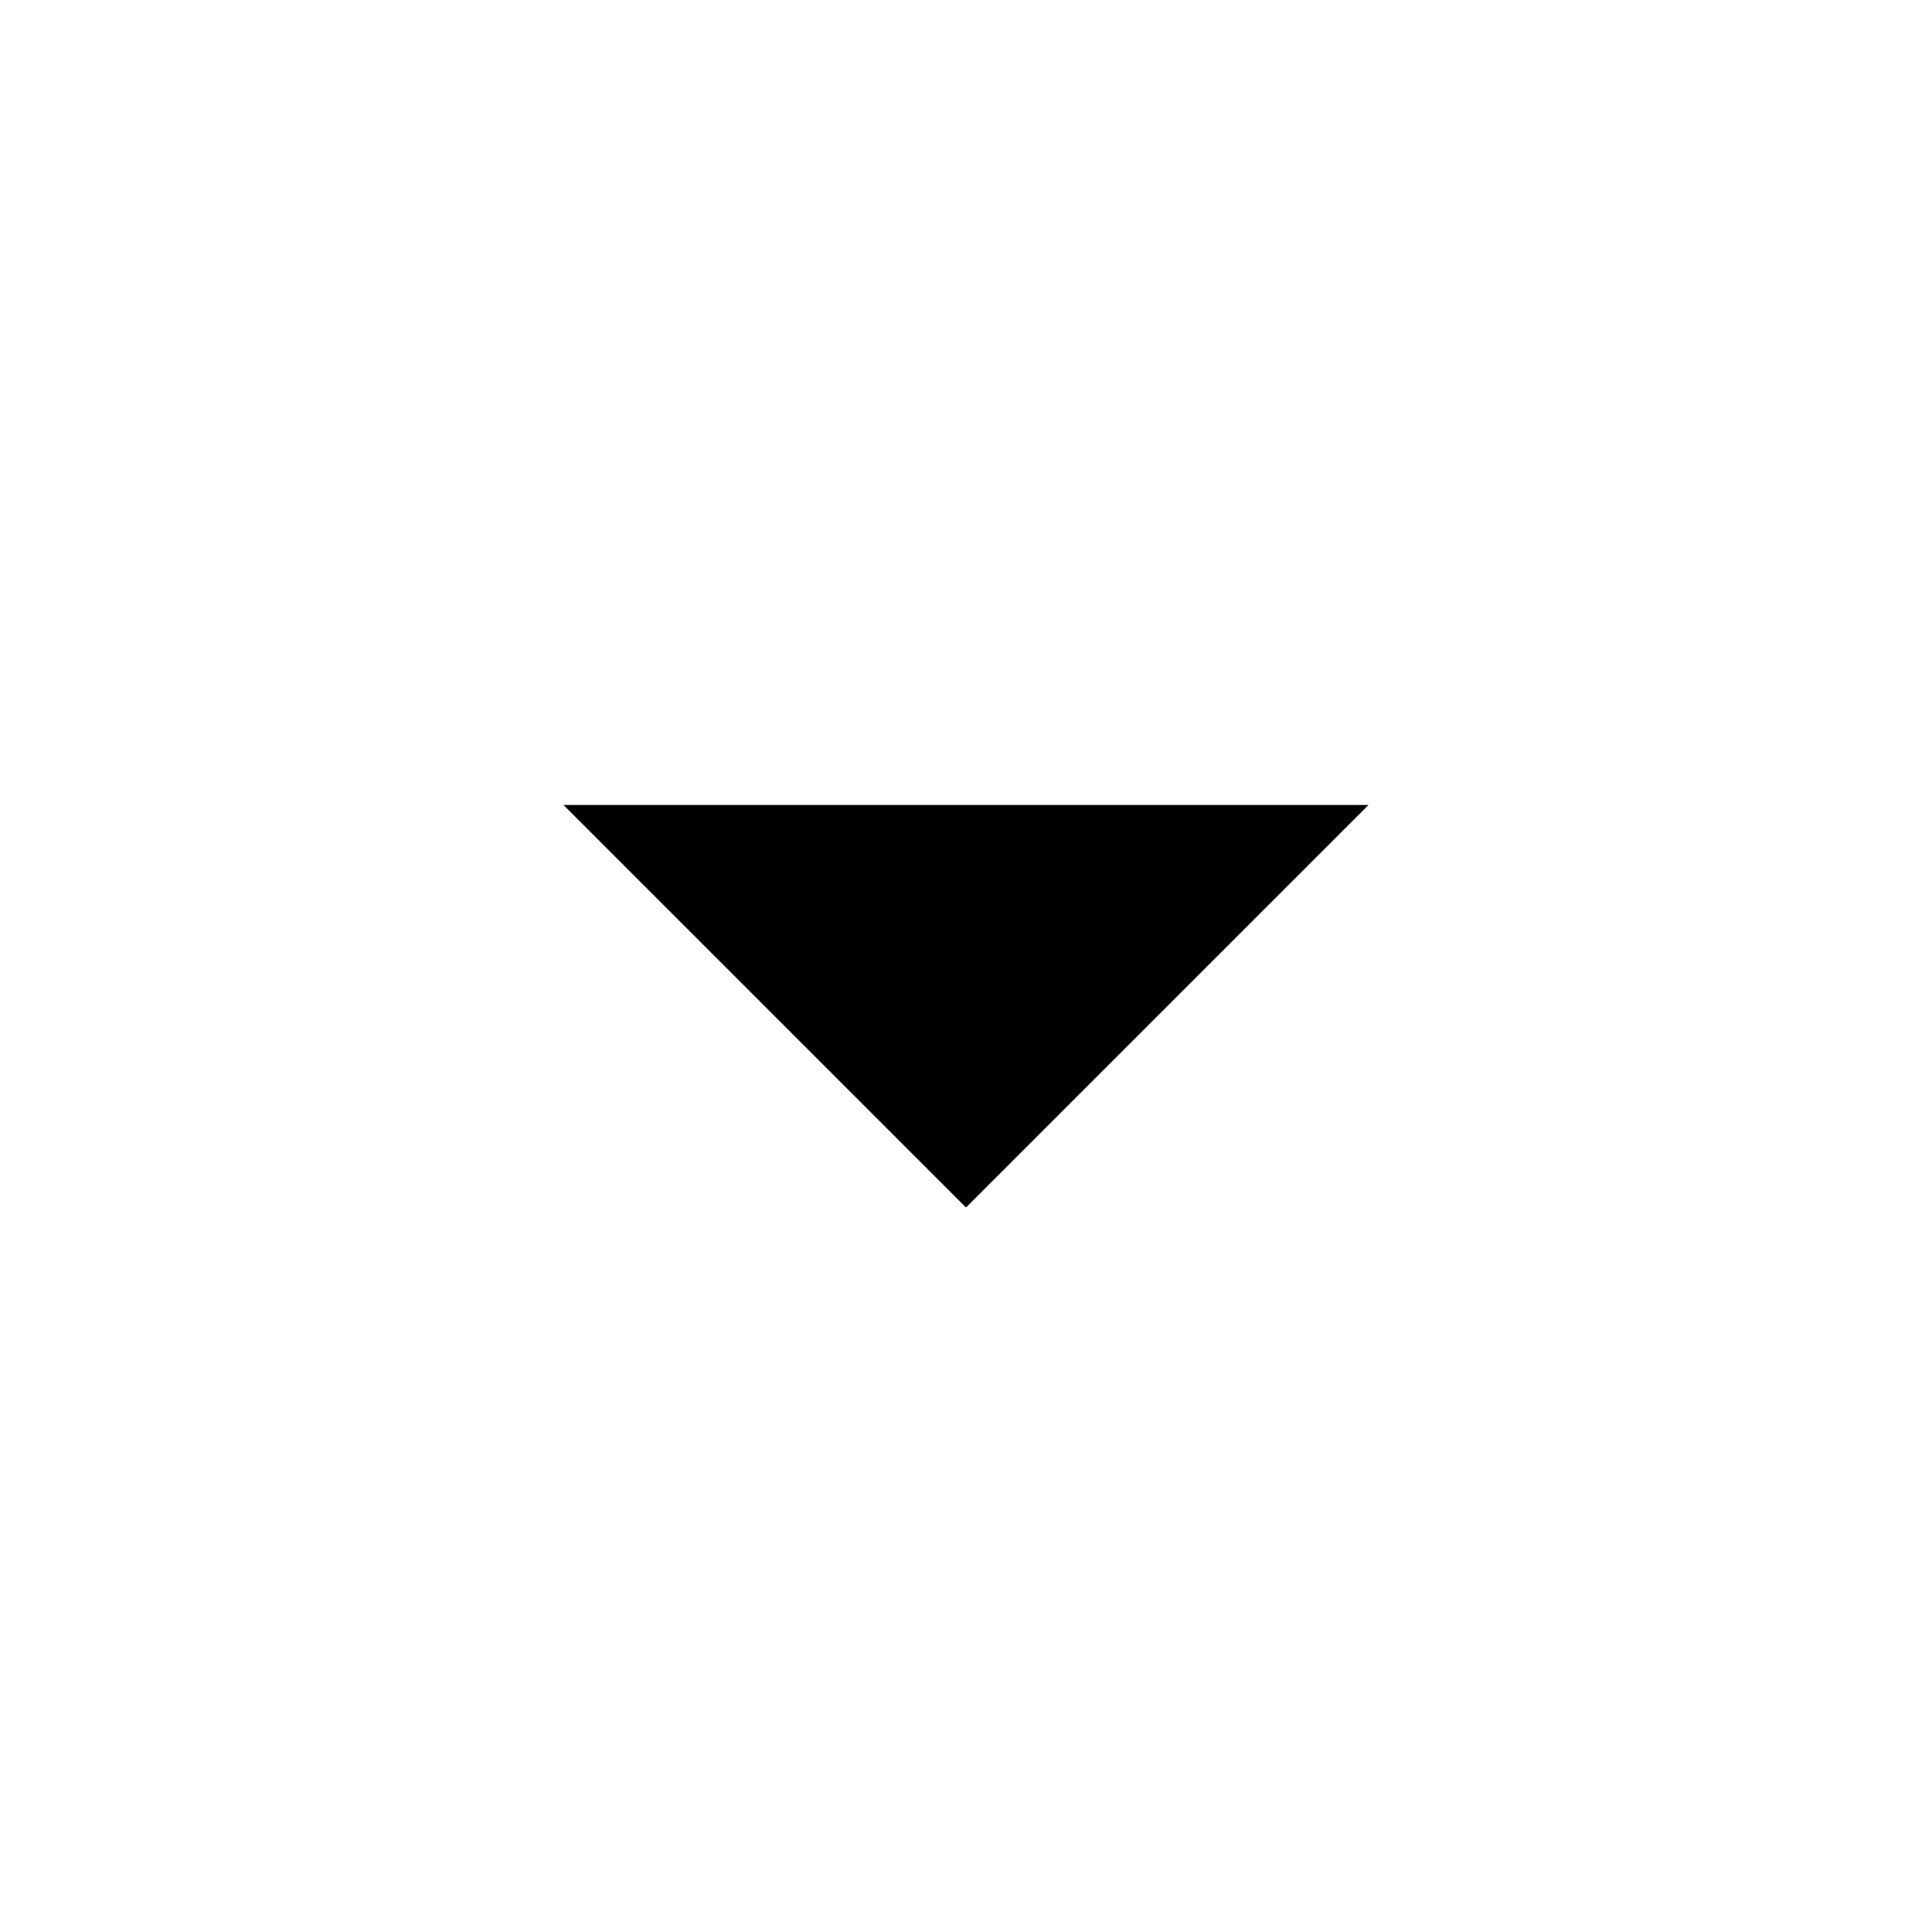
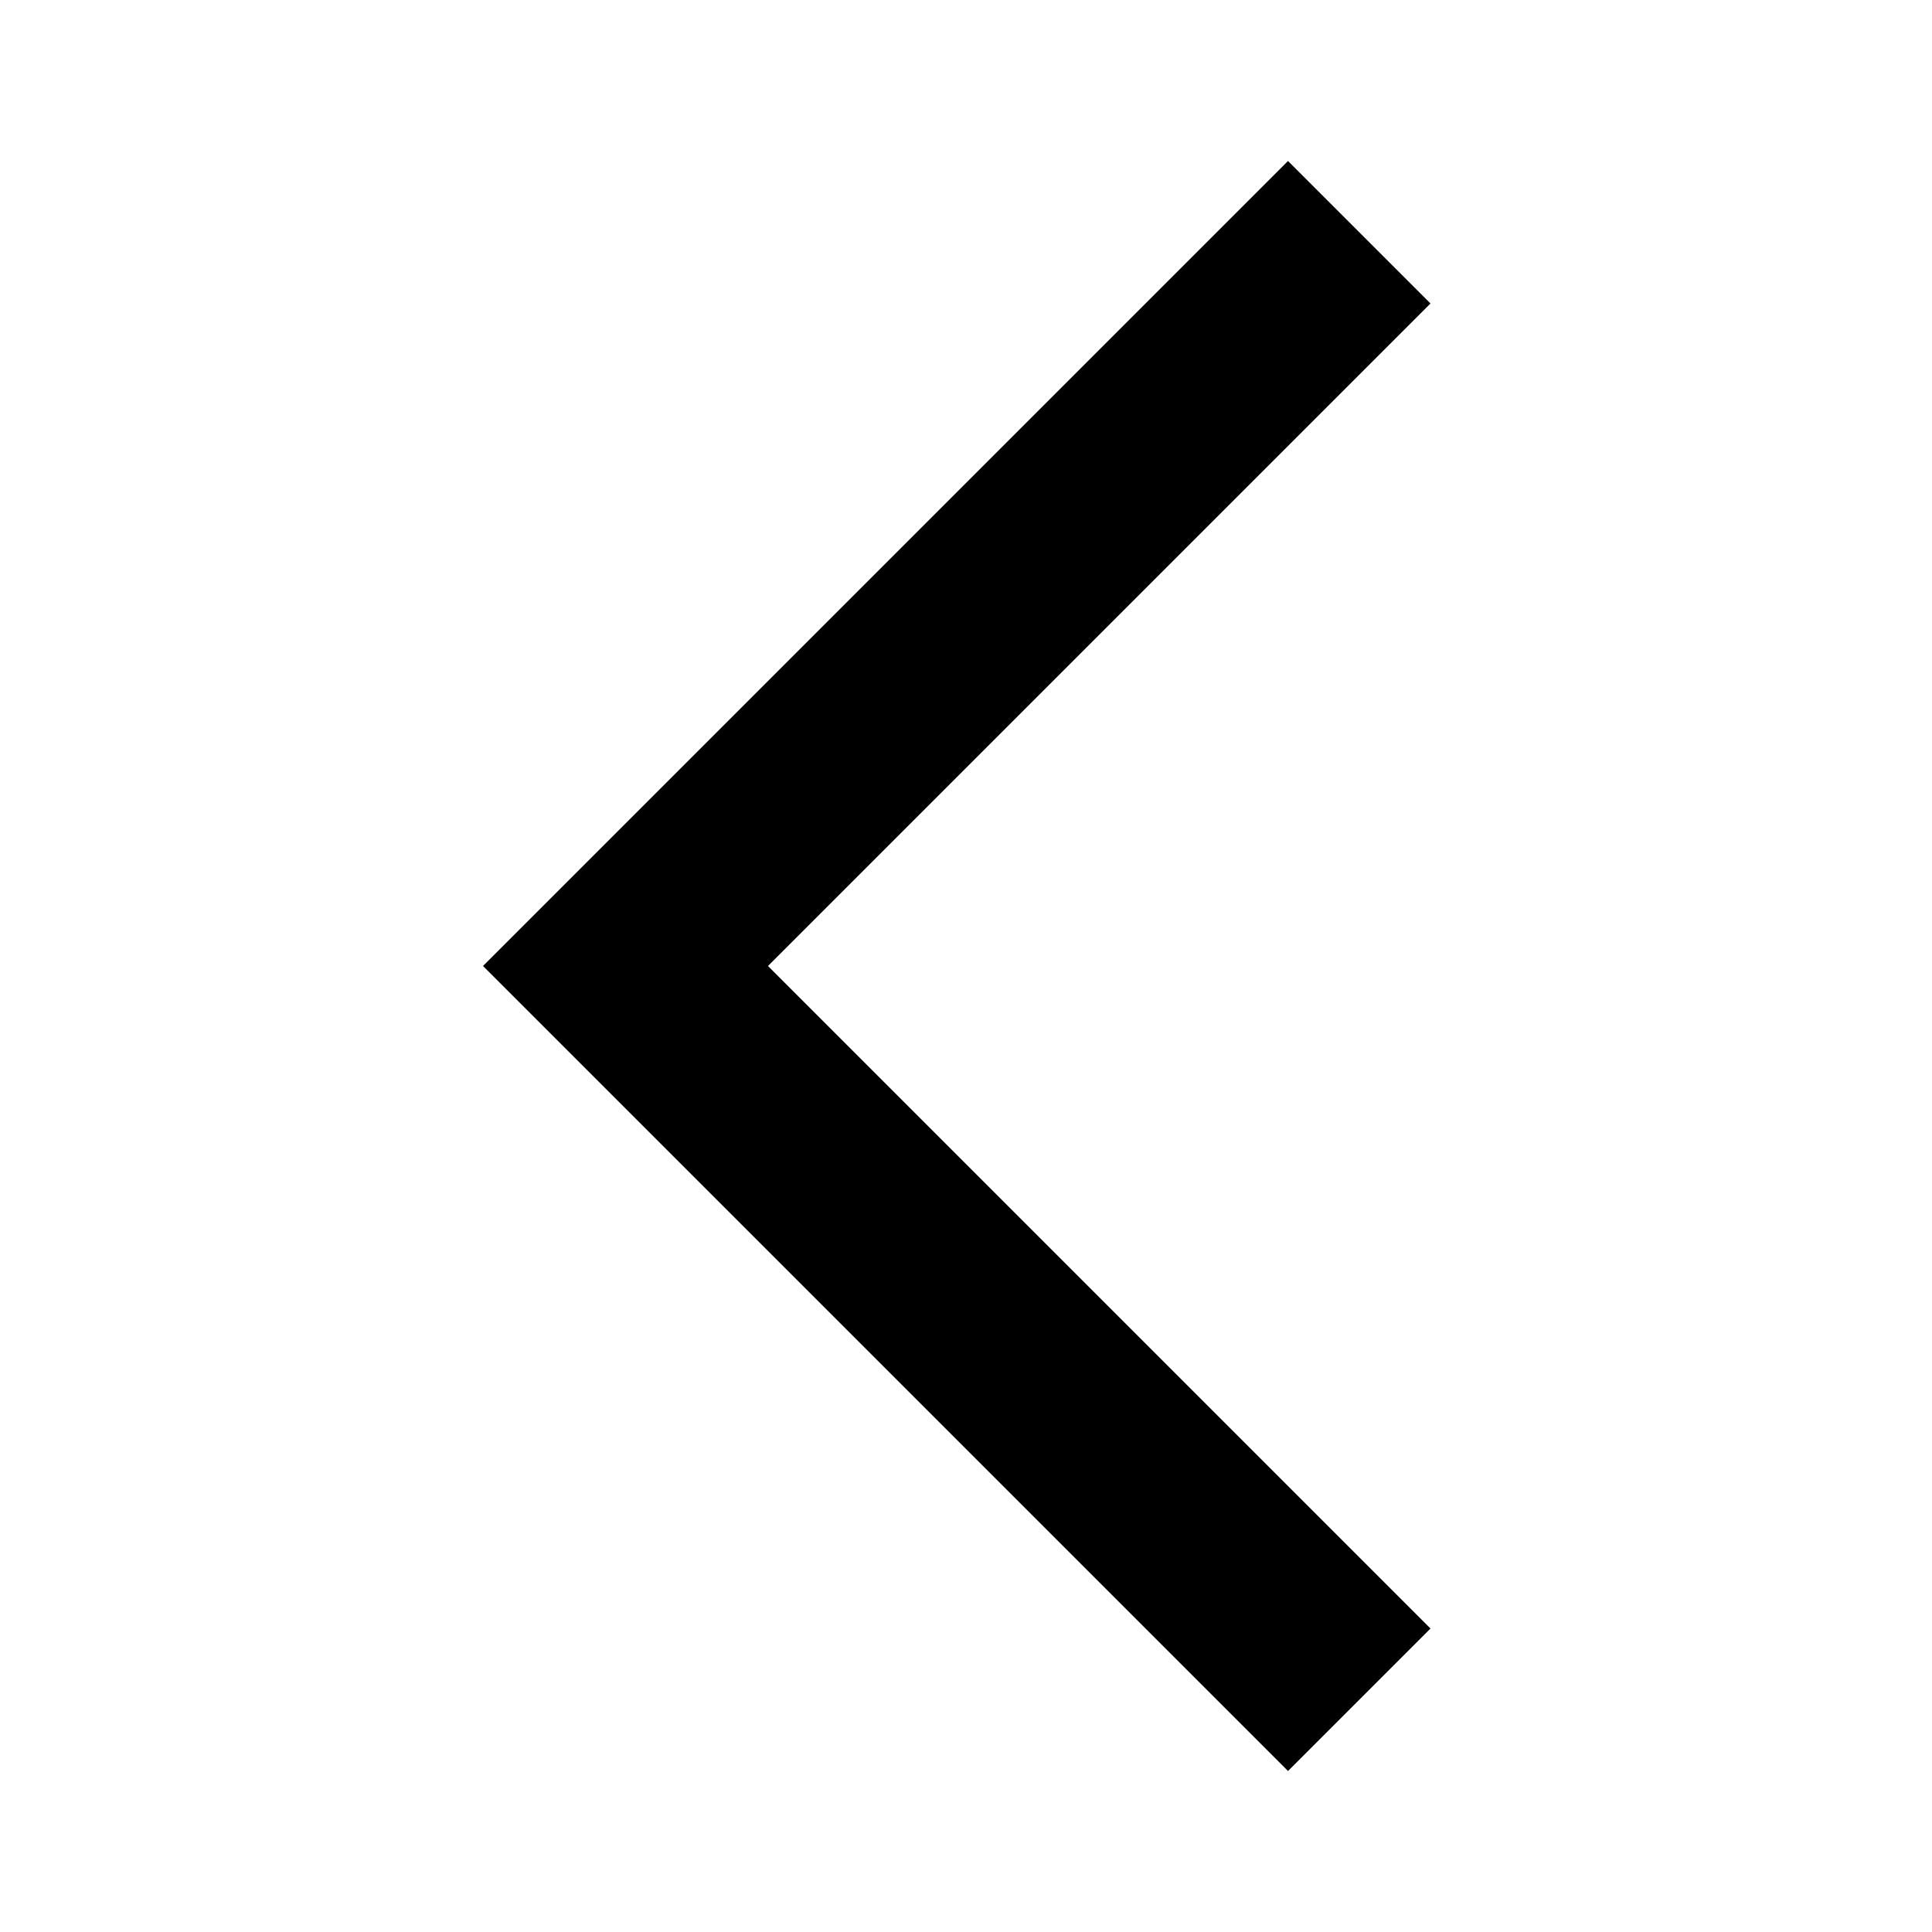
- <svg xmlns="http://www.w3.org/2000/svg" height="24" viewBox="0 0 24 24" width="24">
-   <path d="M0 0h24v24H0z" fill="none" />
-   <path d="M7 10l5 5 5-5z" />
+ <svg xmlns="http://www.w3.org/2000/svg" enable-background="new 0 0 24 24" height="24" viewBox="0 0 24 24" width="24">
+   <rect fill="none" height="24" width="24" />
+   <g>
+     <polygon points="17.77,3.77 16,2 6,12 16,22 17.77,20.23 9.54,12" />
+   </g>
</svg>
